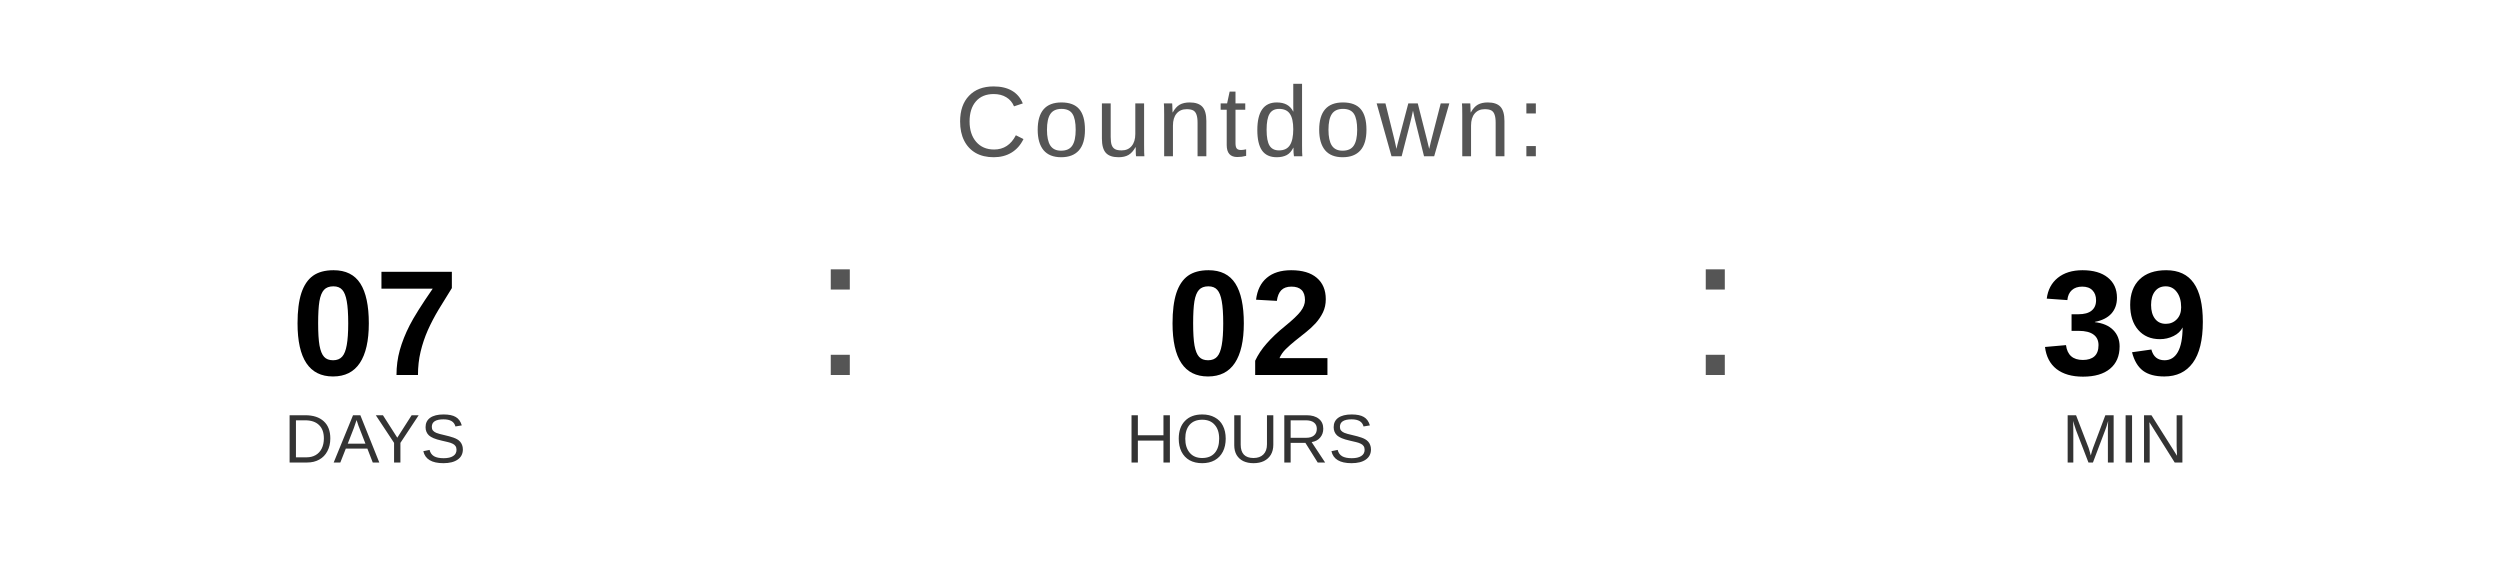
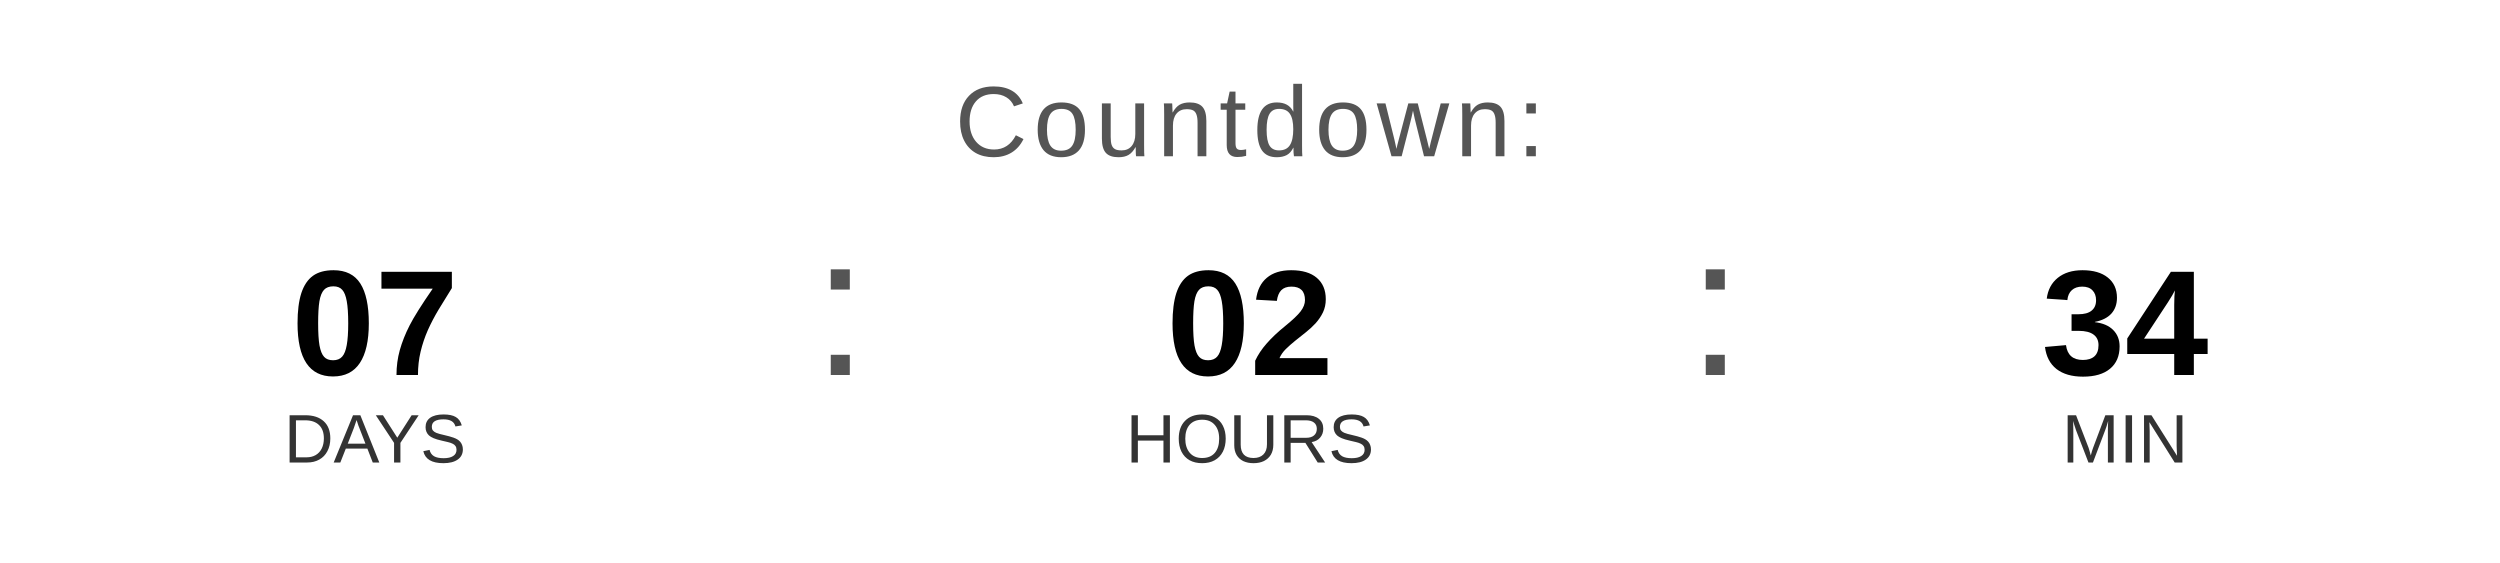
<svg xmlns="http://www.w3.org/2000/svg" width="400" height="90" viewBox="0 0 400 90">
  <text x="200" y="25" font-family="Arial, Helvetica, sans-serif" font-size="16" fill="#555555" text-anchor="middle" letter-spacing="1">
    Countdown:
  </text>
  <text x="60" y="60" font-family="Arial, Helvetica, sans-serif" font-size="24" font-weight="bold" fill="#000000" text-anchor="middle">07</text>
  <text x="60" y="74" font-family="Arial, Helvetica, sans-serif" font-size="11" fill="#333333" text-anchor="middle">DAYS</text>
  <text x="130" y="60" font-family="Arial, sans-serif" font-size="32" fill="#555555">:</text>
  <text x="200" y="60" font-family="Arial, Helvetica, sans-serif" font-size="24" font-weight="bold" fill="#000000" text-anchor="middle">02</text>
  <text x="200" y="74" font-family="Arial, Helvetica, sans-serif" font-size="11" fill="#333333" text-anchor="middle">HOURS</text>
  <text x="270" y="60" font-family="Arial, sans-serif" font-size="32" fill="#555555">:</text>
-   <text x="340" y="60" font-family="Arial, Helvetica, sans-serif" font-size="24" font-weight="bold" fill="#000000" text-anchor="middle">39</text>
+   <text x="340" y="60" font-family="Arial, Helvetica, sans-serif" font-size="24" font-weight="bold" fill="#000000" text-anchor="middle">34</text>
  <text x="340" y="74" font-family="Arial, Helvetica, sans-serif" font-size="11" fill="#333333" text-anchor="middle">MIN</text>
</svg>
